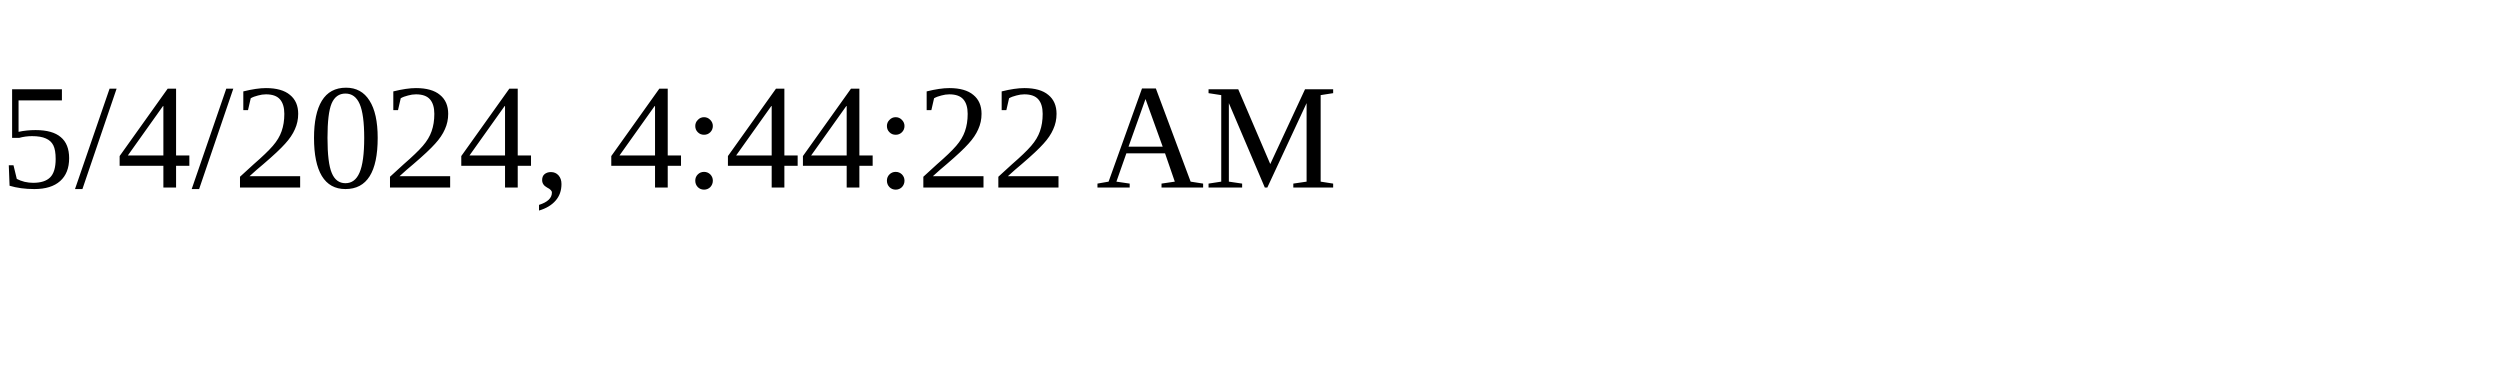
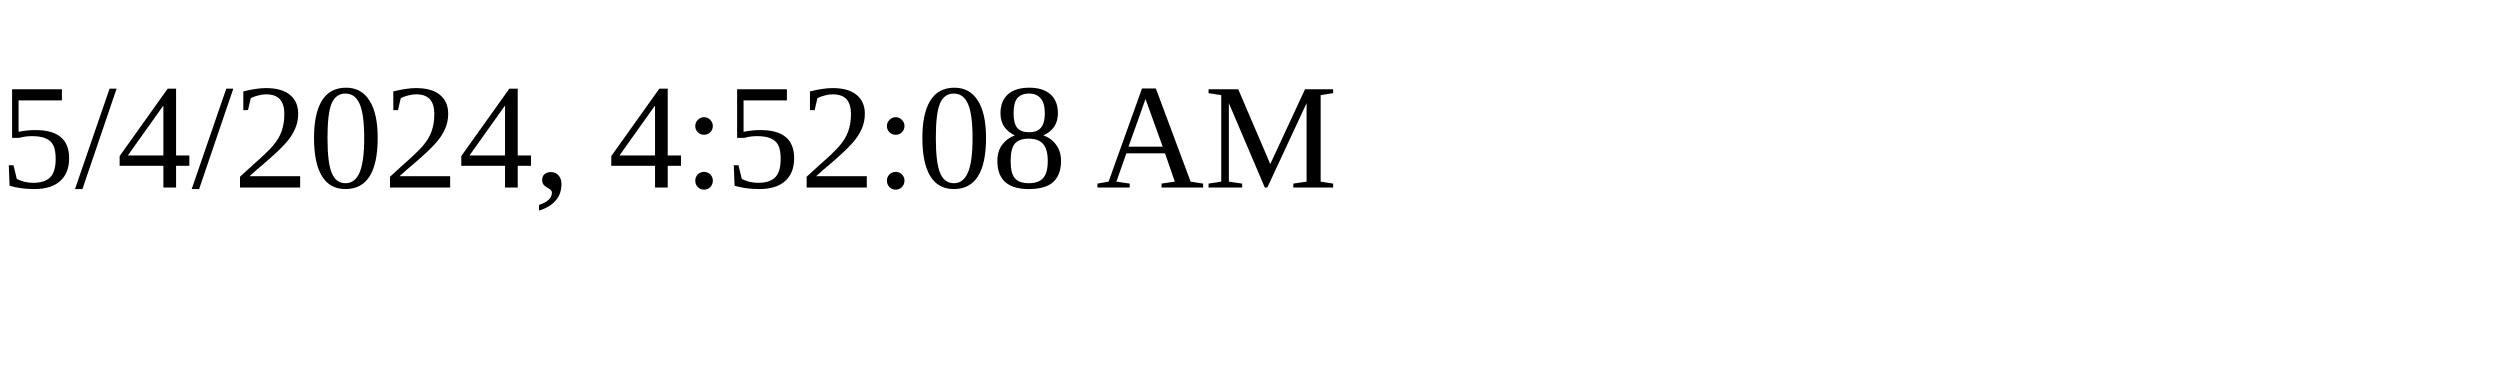
<svg xmlns="http://www.w3.org/2000/svg" height="30" width="200">
-   <text x="0" y="15">5/4/2024, 4:44:22 AM</text>
+   <text x="0" y="15">5/4/2024, 4:52:08 AM</text>
</svg>
